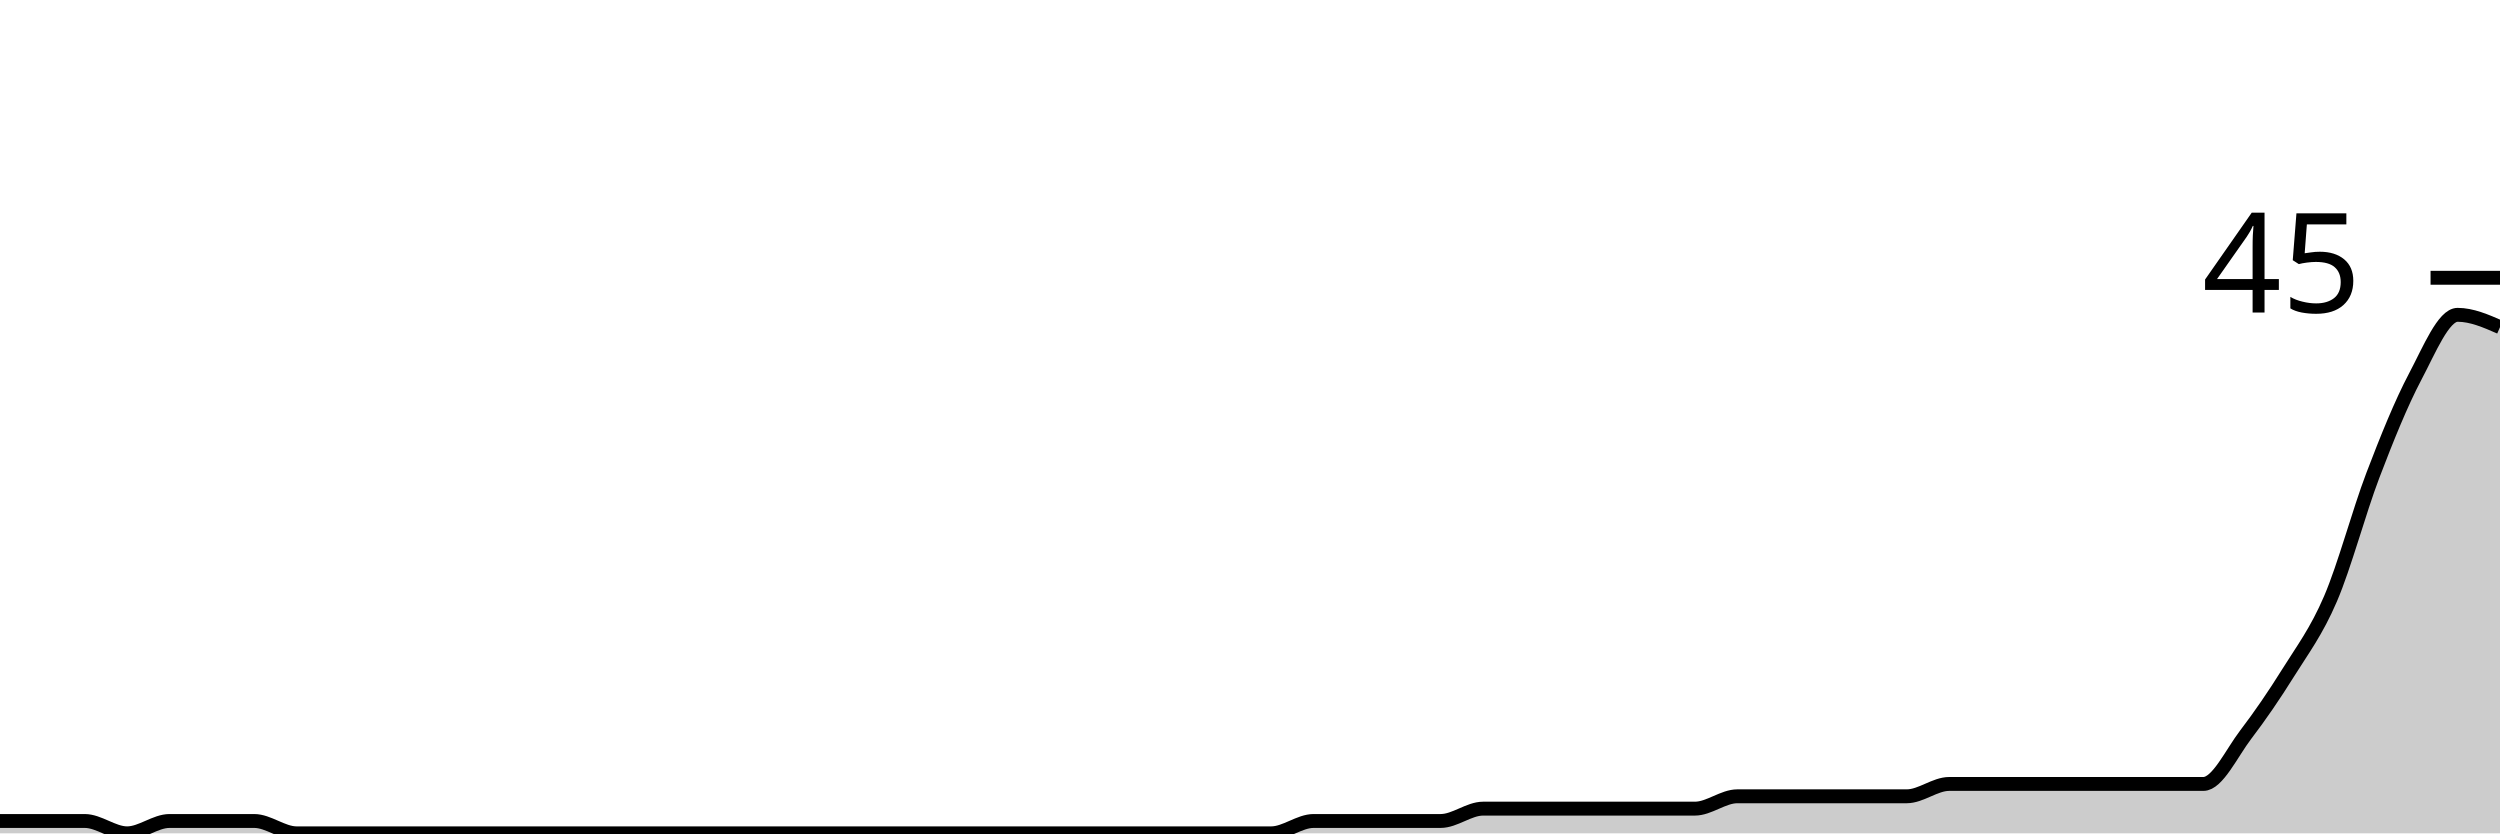
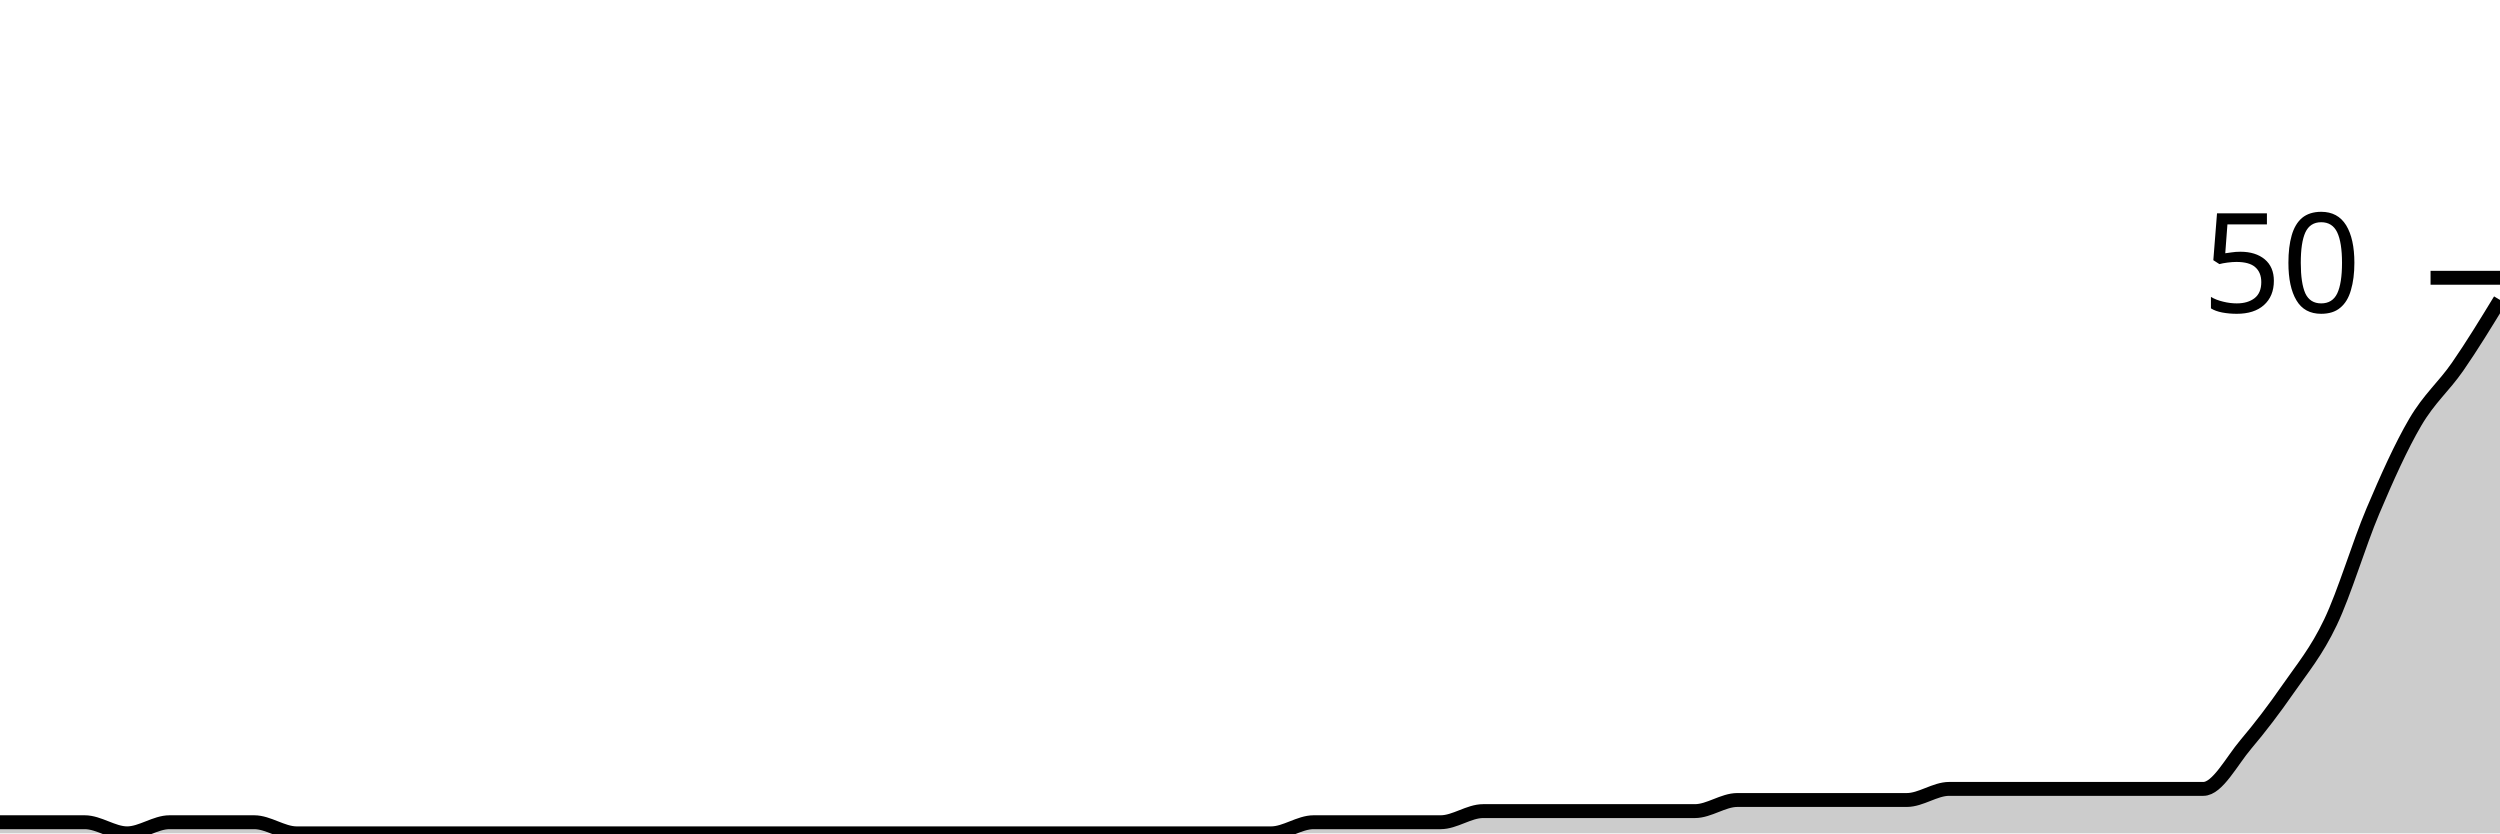
<svg xmlns="http://www.w3.org/2000/svg" viewBox="0 0 180 60">
  <g transform="translate(0,20)">
-     <path class="area" fill="rgba(0, 0, 0, 0.2)" d="M0,39.111C1.017,39.111,2.034,39.111,3.051,39.111C4.068,39.111,5.085,39.111,6.102,39.111C7.119,39.111,8.136,40,9.153,40C10.169,40,11.186,39.111,12.203,39.111C13.22,39.111,14.237,39.111,15.254,39.111C16.271,39.111,17.288,39.111,18.305,39.111C19.322,39.111,20.339,40,21.356,40C22.373,40,23.39,40,24.407,40C25.424,40,26.441,40,27.458,40C28.475,40,29.492,40,30.508,40C31.525,40,32.542,40,33.559,40C34.576,40,35.593,40,36.61,40C37.627,40,38.644,40,39.661,40C40.678,40,41.695,40,42.712,40C43.729,40,44.746,40,45.763,40C46.78,40,47.797,40,48.814,40C49.831,40,50.847,40,51.864,40C52.881,40,53.898,40,54.915,40C55.932,40,56.949,40,57.966,40C58.983,40,60,40,61.017,40C62.034,40,63.051,40,64.068,40C65.085,40,66.102,40,67.119,40C68.136,40,69.153,40,70.169,40C71.186,40,72.203,40,73.22,40C74.237,40,75.254,40,76.271,40C77.288,40,78.305,40,79.322,40C80.339,40,81.356,40,82.373,40C83.39,40,84.407,40,85.424,40C86.441,40,87.458,40,88.475,40C89.492,40,90.508,40,91.525,40C92.542,40,93.559,39.111,94.576,39.111C95.593,39.111,96.61,39.111,97.627,39.111C98.644,39.111,99.661,39.111,100.678,39.111C101.695,39.111,102.712,39.111,103.729,39.111C104.746,39.111,105.763,38.222,106.78,38.222C107.797,38.222,108.814,38.222,109.831,38.222C110.847,38.222,111.864,38.222,112.881,38.222C113.898,38.222,114.915,38.222,115.932,38.222C116.949,38.222,117.966,38.222,118.983,38.222C120,38.222,121.017,38.222,122.034,38.222C123.051,38.222,124.068,37.333,125.085,37.333C126.102,37.333,127.119,37.333,128.136,37.333C129.153,37.333,130.169,37.333,131.186,37.333C132.203,37.333,133.22,37.333,134.237,37.333C135.254,37.333,136.271,37.333,137.288,37.333C138.305,37.333,139.322,36.444,140.339,36.444C141.356,36.444,142.373,36.444,143.39,36.444C144.407,36.444,145.424,36.444,146.441,36.444C147.458,36.444,148.475,36.444,149.492,36.444C150.508,36.444,151.525,36.444,152.542,36.444C153.559,36.444,154.576,36.444,155.593,36.444C156.61,36.444,157.627,36.444,158.644,36.444C159.661,36.444,160.678,34.222,161.695,32.889C162.712,31.556,163.729,30.074,164.746,28.444C165.763,26.815,166.78,25.481,167.797,23.111C168.814,20.741,169.831,16.889,170.847,14.222C171.864,11.556,172.881,9.037,173.898,7.111C174.915,5.185,175.932,2.667,176.949,2.667C177.966,2.667,178.983,3.111,180,3.556L180,40C178.983,40,177.966,40,176.949,40C175.932,40,174.915,40,173.898,40C172.881,40,171.864,40,170.847,40C169.831,40,168.814,40,167.797,40C166.78,40,165.763,40,164.746,40C163.729,40,162.712,40,161.695,40C160.678,40,159.661,40,158.644,40C157.627,40,156.61,40,155.593,40C154.576,40,153.559,40,152.542,40C151.525,40,150.508,40,149.492,40C148.475,40,147.458,40,146.441,40C145.424,40,144.407,40,143.39,40C142.373,40,141.356,40,140.339,40C139.322,40,138.305,40,137.288,40C136.271,40,135.254,40,134.237,40C133.22,40,132.203,40,131.186,40C130.169,40,129.153,40,128.136,40C127.119,40,126.102,40,125.085,40C124.068,40,123.051,40,122.034,40C121.017,40,120,40,118.983,40C117.966,40,116.949,40,115.932,40C114.915,40,113.898,40,112.881,40C111.864,40,110.847,40,109.831,40C108.814,40,107.797,40,106.78,40C105.763,40,104.746,40,103.729,40C102.712,40,101.695,40,100.678,40C99.661,40,98.644,40,97.627,40C96.61,40,95.593,40,94.576,40C93.559,40,92.542,40,91.525,40C90.508,40,89.492,40,88.475,40C87.458,40,86.441,40,85.424,40C84.407,40,83.39,40,82.373,40C81.356,40,80.339,40,79.322,40C78.305,40,77.288,40,76.271,40C75.254,40,74.237,40,73.22,40C72.203,40,71.186,40,70.169,40C69.153,40,68.136,40,67.119,40C66.102,40,65.085,40,64.068,40C63.051,40,62.034,40,61.017,40C60,40,58.983,40,57.966,40C56.949,40,55.932,40,54.915,40C53.898,40,52.881,40,51.864,40C50.847,40,49.831,40,48.814,40C47.797,40,46.78,40,45.763,40C44.746,40,43.729,40,42.712,40C41.695,40,40.678,40,39.661,40C38.644,40,37.627,40,36.61,40C35.593,40,34.576,40,33.559,40C32.542,40,31.525,40,30.508,40C29.492,40,28.475,40,27.458,40C26.441,40,25.424,40,24.407,40C23.39,40,22.373,40,21.356,40C20.339,40,19.322,40,18.305,40C17.288,40,16.271,40,15.254,40C14.237,40,13.22,40,12.203,40C11.186,40,10.169,40,9.153,40C8.136,40,7.119,40,6.102,40C5.085,40,4.068,40,3.051,40C2.034,40,1.017,40,0,40Z" />
-     <path class="line" stroke="black" fill="none" d="M0,39.111C1.017,39.111,2.034,39.111,3.051,39.111C4.068,39.111,5.085,39.111,6.102,39.111C7.119,39.111,8.136,40,9.153,40C10.169,40,11.186,39.111,12.203,39.111C13.22,39.111,14.237,39.111,15.254,39.111C16.271,39.111,17.288,39.111,18.305,39.111C19.322,39.111,20.339,40,21.356,40C22.373,40,23.39,40,24.407,40C25.424,40,26.441,40,27.458,40C28.475,40,29.492,40,30.508,40C31.525,40,32.542,40,33.559,40C34.576,40,35.593,40,36.61,40C37.627,40,38.644,40,39.661,40C40.678,40,41.695,40,42.712,40C43.729,40,44.746,40,45.763,40C46.78,40,47.797,40,48.814,40C49.831,40,50.847,40,51.864,40C52.881,40,53.898,40,54.915,40C55.932,40,56.949,40,57.966,40C58.983,40,60,40,61.017,40C62.034,40,63.051,40,64.068,40C65.085,40,66.102,40,67.119,40C68.136,40,69.153,40,70.169,40C71.186,40,72.203,40,73.22,40C74.237,40,75.254,40,76.271,40C77.288,40,78.305,40,79.322,40C80.339,40,81.356,40,82.373,40C83.39,40,84.407,40,85.424,40C86.441,40,87.458,40,88.475,40C89.492,40,90.508,40,91.525,40C92.542,40,93.559,39.111,94.576,39.111C95.593,39.111,96.61,39.111,97.627,39.111C98.644,39.111,99.661,39.111,100.678,39.111C101.695,39.111,102.712,39.111,103.729,39.111C104.746,39.111,105.763,38.222,106.78,38.222C107.797,38.222,108.814,38.222,109.831,38.222C110.847,38.222,111.864,38.222,112.881,38.222C113.898,38.222,114.915,38.222,115.932,38.222C116.949,38.222,117.966,38.222,118.983,38.222C120,38.222,121.017,38.222,122.034,38.222C123.051,38.222,124.068,37.333,125.085,37.333C126.102,37.333,127.119,37.333,128.136,37.333C129.153,37.333,130.169,37.333,131.186,37.333C132.203,37.333,133.22,37.333,134.237,37.333C135.254,37.333,136.271,37.333,137.288,37.333C138.305,37.333,139.322,36.444,140.339,36.444C141.356,36.444,142.373,36.444,143.39,36.444C144.407,36.444,145.424,36.444,146.441,36.444C147.458,36.444,148.475,36.444,149.492,36.444C150.508,36.444,151.525,36.444,152.542,36.444C153.559,36.444,154.576,36.444,155.593,36.444C156.61,36.444,157.627,36.444,158.644,36.444C159.661,36.444,160.678,34.222,161.695,32.889C162.712,31.556,163.729,30.074,164.746,28.444C165.763,26.815,166.78,25.481,167.797,23.111C168.814,20.741,169.831,16.889,170.847,14.222C171.864,11.556,172.881,9.037,173.898,7.111C174.915,5.185,175.932,2.667,176.949,2.667C177.966,2.667,178.983,3.111,180,3.556" />
+     <path class="area" fill="rgba(0, 0, 0, 0.2)" d="M0,39.2C1.017,39.2,2.034,39.2,3.051,39.2C4.068,39.2,5.085,39.2,6.102,39.2C7.119,39.2,8.136,40,9.153,40C10.169,40,11.186,39.2,12.203,39.2C13.22,39.2,14.237,39.2,15.254,39.2C16.271,39.2,17.288,39.2,18.305,39.2C19.322,39.2,20.339,40,21.356,40C22.373,40,23.39,40,24.407,40C25.424,40,26.441,40,27.458,40C28.475,40,29.492,40,30.508,40C31.525,40,32.542,40,33.559,40C34.576,40,35.593,40,36.61,40C37.627,40,38.644,40,39.661,40C40.678,40,41.695,40,42.712,40C43.729,40,44.746,40,45.763,40C46.78,40,47.797,40,48.814,40C49.831,40,50.847,40,51.864,40C52.881,40,53.898,40,54.915,40C55.932,40,56.949,40,57.966,40C58.983,40,60,40,61.017,40C62.034,40,63.051,40,64.068,40C65.085,40,66.102,40,67.119,40C68.136,40,69.153,40,70.169,40C71.186,40,72.203,40,73.22,40C74.237,40,75.254,40,76.271,40C77.288,40,78.305,40,79.322,40C80.339,40,81.356,40,82.373,40C83.39,40,84.407,40,85.424,40C86.441,40,87.458,40,88.475,40C89.492,40,90.508,40,91.525,40C92.542,40,93.559,39.2,94.576,39.2C95.593,39.2,96.61,39.2,97.627,39.2C98.644,39.2,99.661,39.2,100.678,39.2C101.695,39.2,102.712,39.2,103.729,39.2C104.746,39.2,105.763,38.4,106.78,38.4C107.797,38.4,108.814,38.4,109.831,38.4C110.847,38.4,111.864,38.4,112.881,38.4C113.898,38.4,114.915,38.4,115.932,38.4C116.949,38.4,117.966,38.4,118.983,38.4C120,38.4,121.017,38.4,122.034,38.4C123.051,38.4,124.068,37.6,125.085,37.6C126.102,37.6,127.119,37.6,128.136,37.6C129.153,37.6,130.169,37.6,131.186,37.6C132.203,37.6,133.22,37.6,134.237,37.6C135.254,37.6,136.271,37.6,137.288,37.6C138.305,37.6,139.322,36.8,140.339,36.8C141.356,36.8,142.373,36.8,143.39,36.8C144.407,36.8,145.424,36.8,146.441,36.8C147.458,36.8,148.475,36.8,149.492,36.8C150.508,36.8,151.525,36.8,152.542,36.8C153.559,36.8,154.576,36.8,155.593,36.8C156.61,36.8,157.627,36.8,158.644,36.8C159.661,36.8,160.678,34.8,161.695,33.6C162.712,32.4,163.729,31.067,164.746,29.6C165.763,28.133,166.78,26.933,167.797,24.8C168.814,22.667,169.831,19.2,170.847,16.8C171.864,14.4,172.881,12.133,173.898,10.4C174.915,8.667,175.932,7.867,176.949,6.4C177.966,4.933,178.983,3.267,180,1.6L180,40C178.983,40,177.966,40,176.949,40C175.932,40,174.915,40,173.898,40C172.881,40,171.864,40,170.847,40C169.831,40,168.814,40,167.797,40C166.78,40,165.763,40,164.746,40C163.729,40,162.712,40,161.695,40C160.678,40,159.661,40,158.644,40C157.627,40,156.61,40,155.593,40C154.576,40,153.559,40,152.542,40C151.525,40,150.508,40,149.492,40C148.475,40,147.458,40,146.441,40C145.424,40,144.407,40,143.39,40C142.373,40,141.356,40,140.339,40C139.322,40,138.305,40,137.288,40C136.271,40,135.254,40,134.237,40C133.22,40,132.203,40,131.186,40C130.169,40,129.153,40,128.136,40C127.119,40,126.102,40,125.085,40C124.068,40,123.051,40,122.034,40C121.017,40,120,40,118.983,40C117.966,40,116.949,40,115.932,40C114.915,40,113.898,40,112.881,40C111.864,40,110.847,40,109.831,40C108.814,40,107.797,40,106.78,40C105.763,40,104.746,40,103.729,40C102.712,40,101.695,40,100.678,40C99.661,40,98.644,40,97.627,40C96.61,40,95.593,40,94.576,40C93.559,40,92.542,40,91.525,40C90.508,40,89.492,40,88.475,40C87.458,40,86.441,40,85.424,40C84.407,40,83.39,40,82.373,40C81.356,40,80.339,40,79.322,40C78.305,40,77.288,40,76.271,40C75.254,40,74.237,40,73.22,40C72.203,40,71.186,40,70.169,40C69.153,40,68.136,40,67.119,40C66.102,40,65.085,40,64.068,40C63.051,40,62.034,40,61.017,40C60,40,58.983,40,57.966,40C56.949,40,55.932,40,54.915,40C53.898,40,52.881,40,51.864,40C50.847,40,49.831,40,48.814,40C47.797,40,46.78,40,45.763,40C44.746,40,43.729,40,42.712,40C41.695,40,40.678,40,39.661,40C38.644,40,37.627,40,36.61,40C35.593,40,34.576,40,33.559,40C32.542,40,31.525,40,30.508,40C29.492,40,28.475,40,27.458,40C26.441,40,25.424,40,24.407,40C23.39,40,22.373,40,21.356,40C20.339,40,19.322,40,18.305,40C17.288,40,16.271,40,15.254,40C14.237,40,13.22,40,12.203,40C11.186,40,10.169,40,9.153,40C8.136,40,7.119,40,6.102,40C5.085,40,4.068,40,3.051,40C2.034,40,1.017,40,0,40Z" />
+     <path class="line" stroke="black" fill="none" d="M0,39.2C1.017,39.2,2.034,39.2,3.051,39.2C4.068,39.2,5.085,39.2,6.102,39.2C7.119,39.2,8.136,40,9.153,40C10.169,40,11.186,39.2,12.203,39.2C13.22,39.2,14.237,39.2,15.254,39.2C16.271,39.2,17.288,39.2,18.305,39.2C19.322,39.2,20.339,40,21.356,40C22.373,40,23.39,40,24.407,40C25.424,40,26.441,40,27.458,40C28.475,40,29.492,40,30.508,40C31.525,40,32.542,40,33.559,40C34.576,40,35.593,40,36.61,40C37.627,40,38.644,40,39.661,40C40.678,40,41.695,40,42.712,40C43.729,40,44.746,40,45.763,40C46.78,40,47.797,40,48.814,40C49.831,40,50.847,40,51.864,40C52.881,40,53.898,40,54.915,40C55.932,40,56.949,40,57.966,40C58.983,40,60,40,61.017,40C62.034,40,63.051,40,64.068,40C65.085,40,66.102,40,67.119,40C68.136,40,69.153,40,70.169,40C71.186,40,72.203,40,73.22,40C74.237,40,75.254,40,76.271,40C77.288,40,78.305,40,79.322,40C80.339,40,81.356,40,82.373,40C83.39,40,84.407,40,85.424,40C86.441,40,87.458,40,88.475,40C89.492,40,90.508,40,91.525,40C92.542,40,93.559,39.2,94.576,39.2C95.593,39.2,96.61,39.2,97.627,39.2C98.644,39.2,99.661,39.2,100.678,39.2C101.695,39.2,102.712,39.2,103.729,39.2C104.746,39.2,105.763,38.4,106.78,38.4C107.797,38.4,108.814,38.4,109.831,38.4C110.847,38.4,111.864,38.4,112.881,38.4C113.898,38.4,114.915,38.4,115.932,38.4C116.949,38.4,117.966,38.4,118.983,38.4C120,38.4,121.017,38.4,122.034,38.4C123.051,38.4,124.068,37.6,125.085,37.6C126.102,37.6,127.119,37.6,128.136,37.6C129.153,37.6,130.169,37.6,131.186,37.6C132.203,37.6,133.22,37.6,134.237,37.6C135.254,37.6,136.271,37.6,137.288,37.6C138.305,37.6,139.322,36.8,140.339,36.8C141.356,36.8,142.373,36.8,143.39,36.8C144.407,36.8,145.424,36.8,146.441,36.8C147.458,36.8,148.475,36.8,149.492,36.8C150.508,36.8,151.525,36.8,152.542,36.8C153.559,36.8,154.576,36.8,155.593,36.8C156.61,36.8,157.627,36.8,158.644,36.8C159.661,36.8,160.678,34.8,161.695,33.6C162.712,32.4,163.729,31.067,164.746,29.6C165.763,28.133,166.78,26.933,167.797,24.8C168.814,22.667,169.831,19.2,170.847,16.8C171.864,14.4,172.881,12.133,173.898,10.4C174.915,8.667,175.932,7.867,176.949,6.4C177.966,4.933,178.983,3.267,180,1.6" />
    <path class="axis-ceiling" stroke-width="1" stroke="black" fill="none" d="M175,0L180,0" />
-     <text class="axis-ceiling-label" font-family="sans-serif" text-anchor="end" font-size="10px" x="170" y="2.5">45</text>
+     <text class="axis-ceiling-label" font-family="sans-serif" text-anchor="end" font-size="10px" x="170" y="2.5">50</text>
  </g>
</svg>
